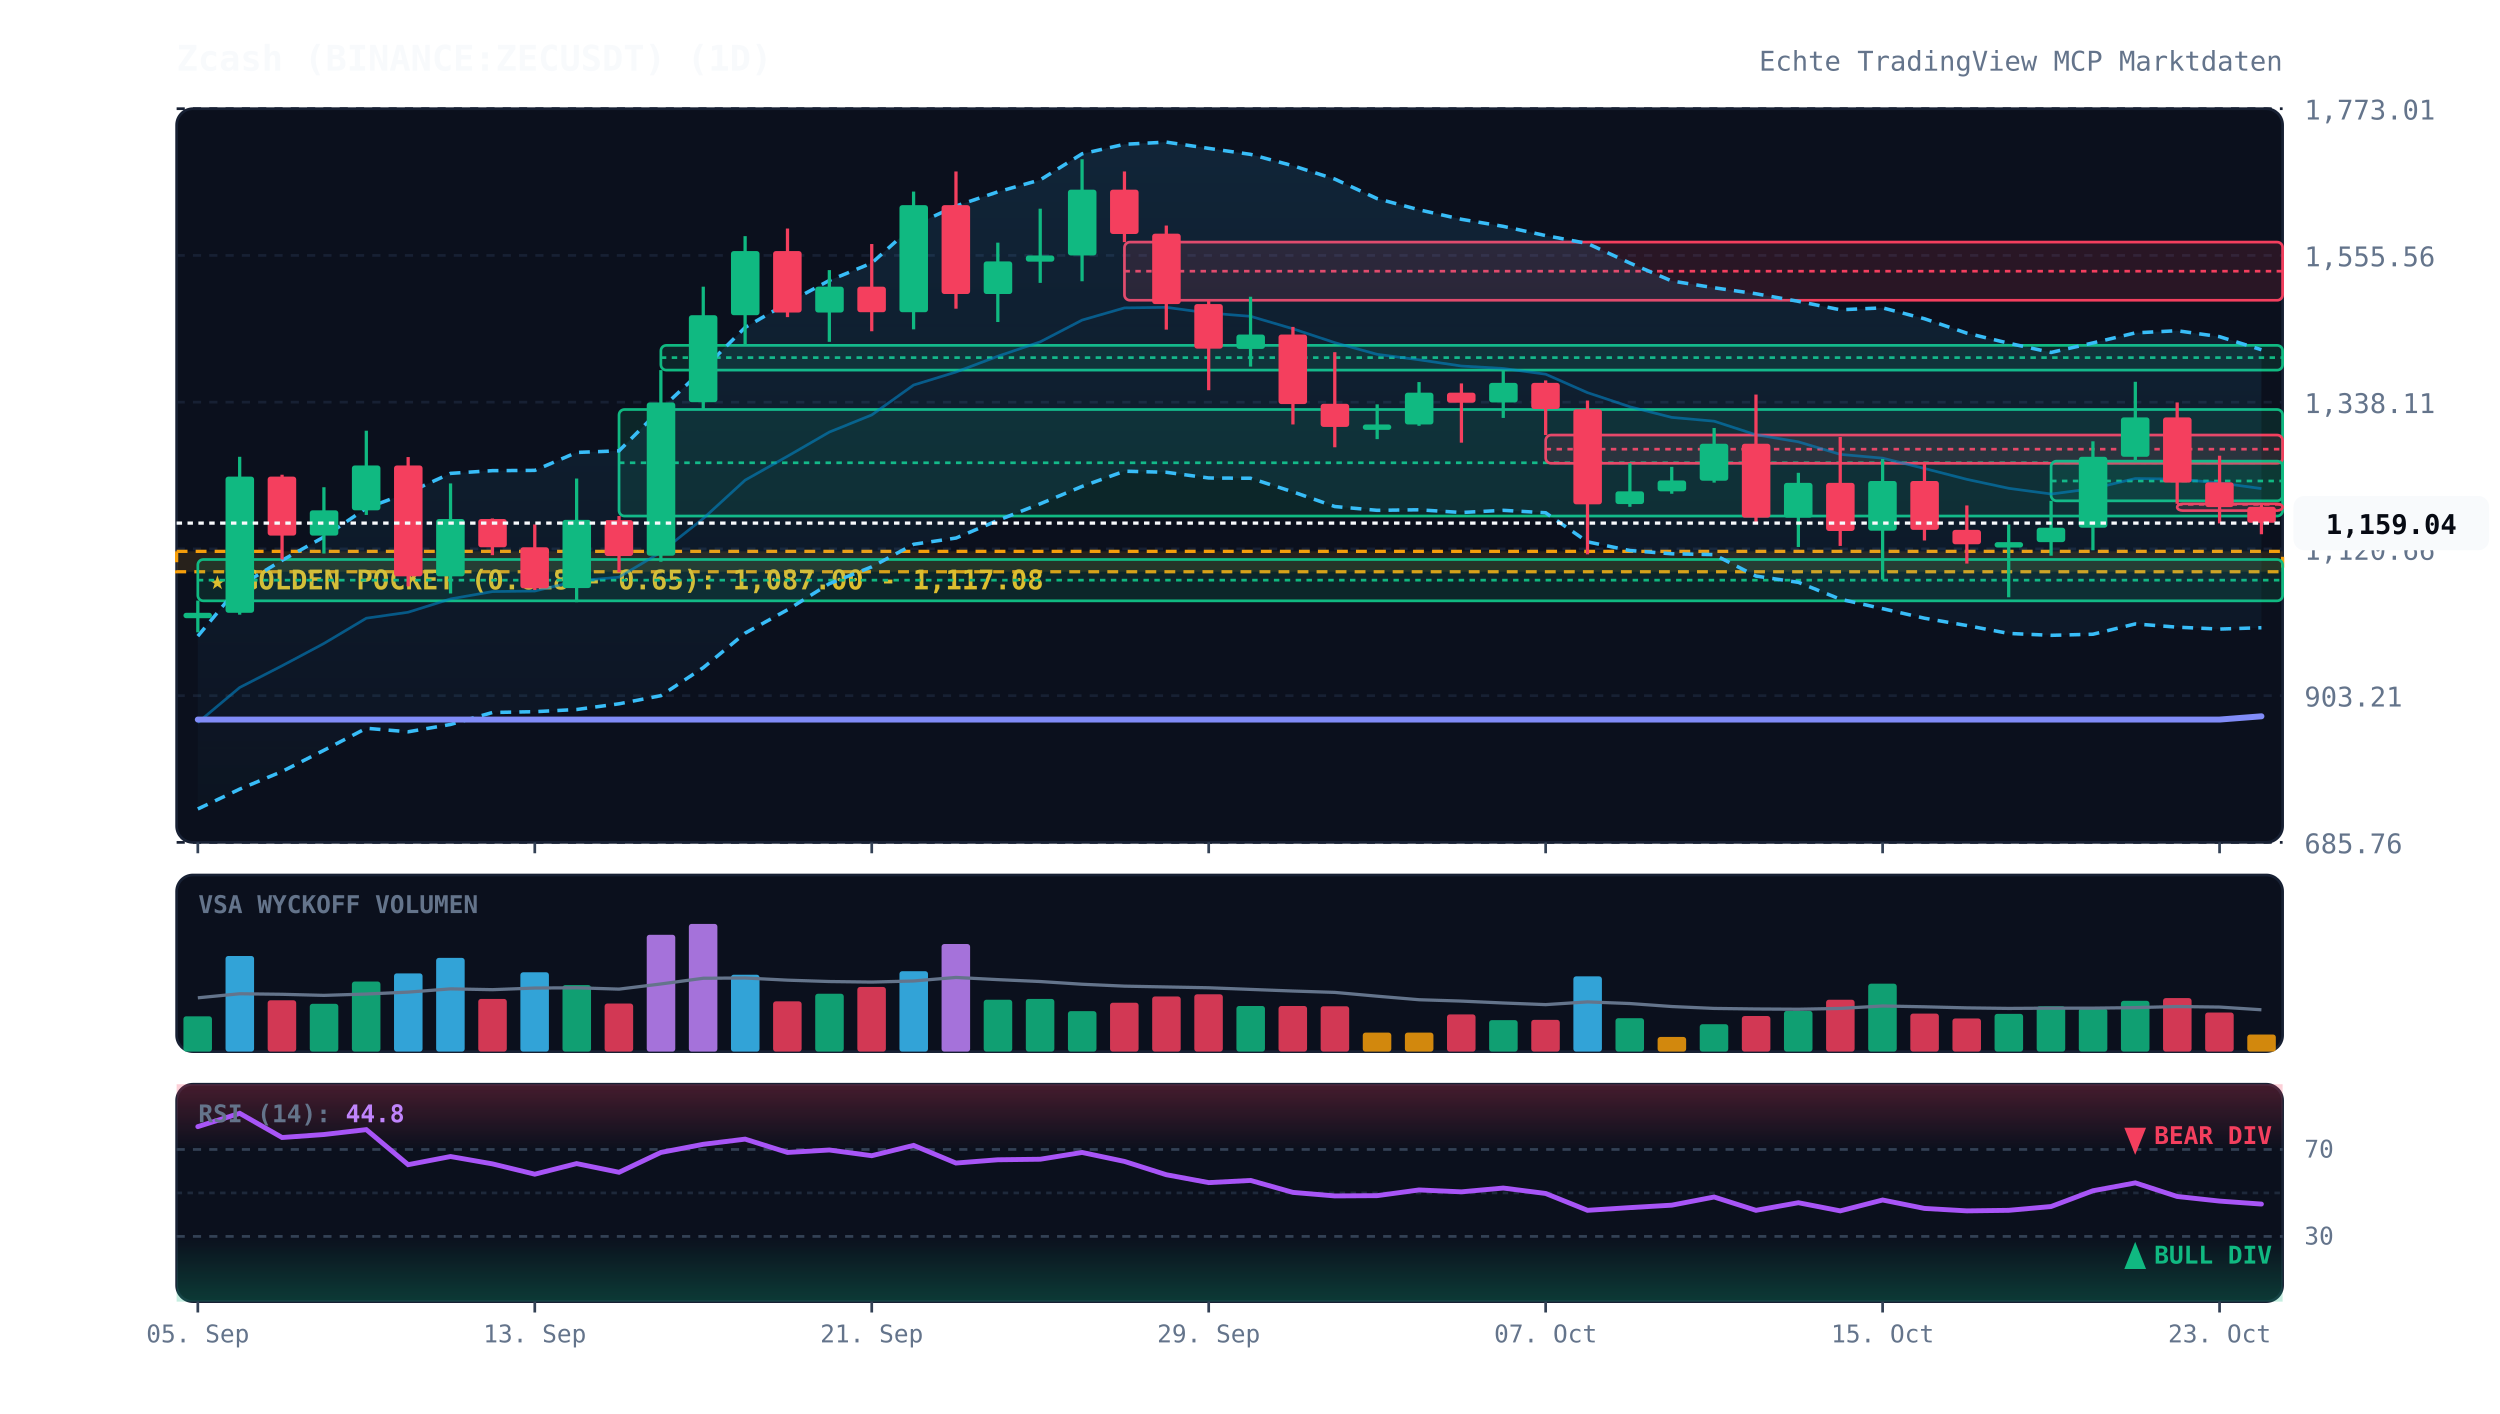
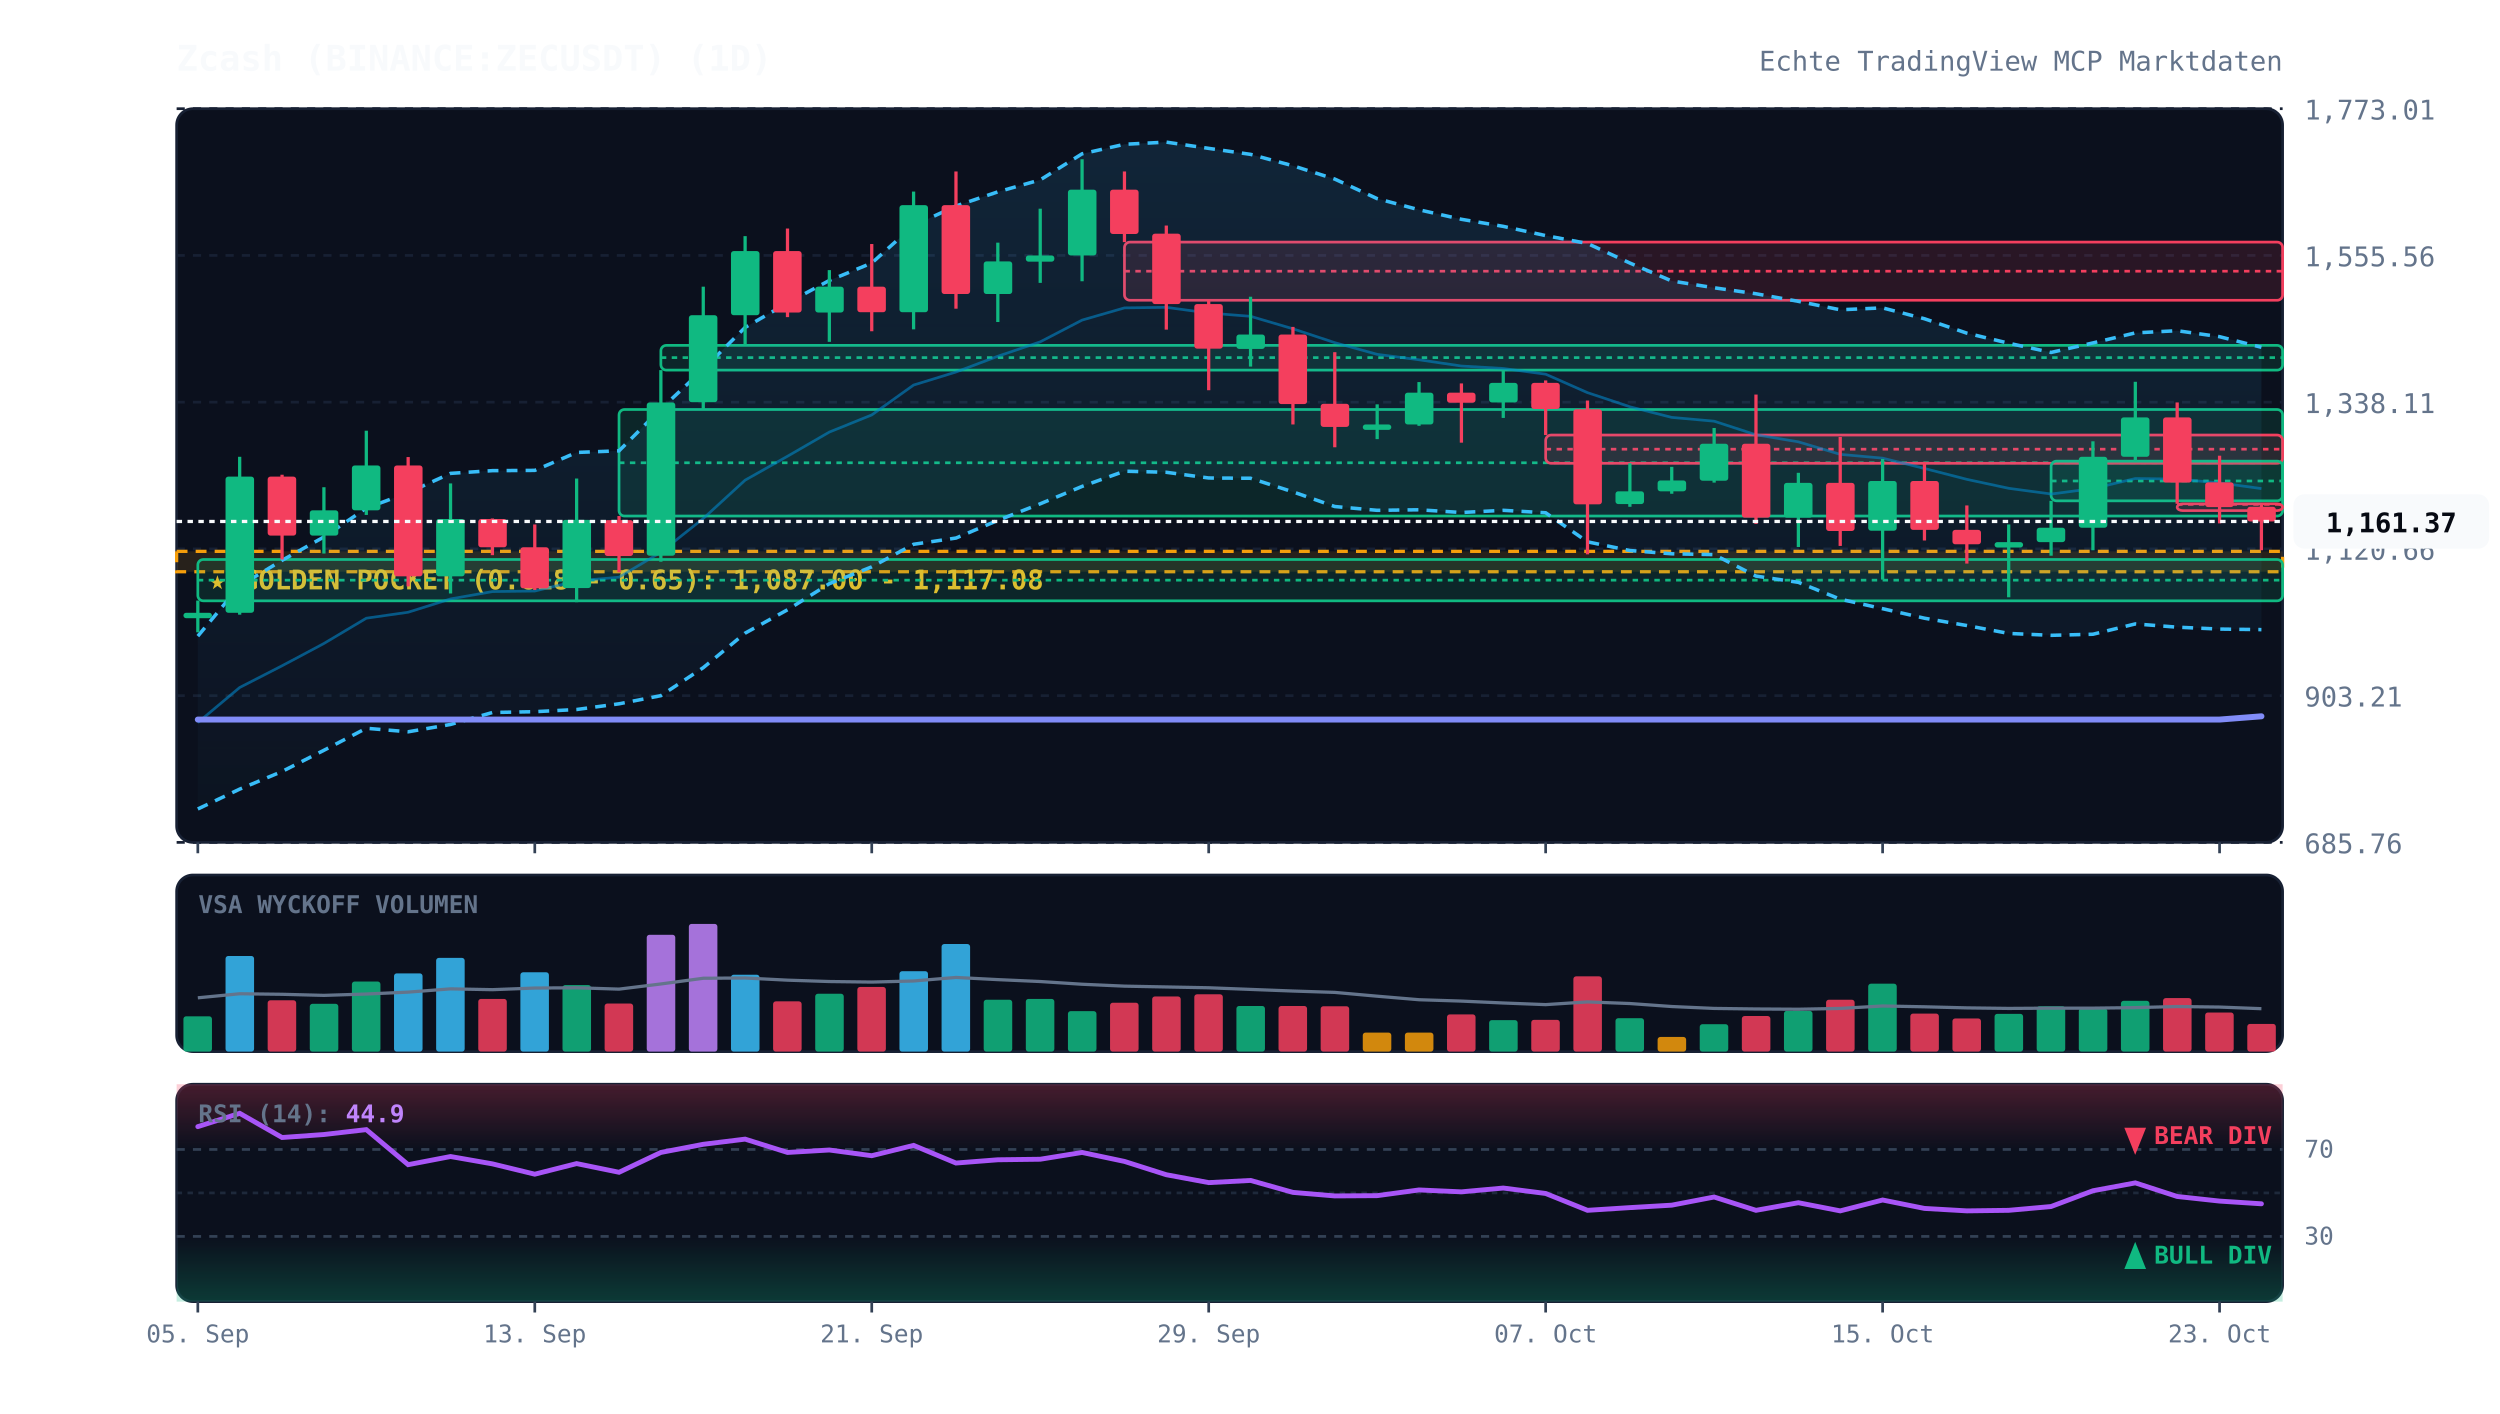
<svg xmlns="http://www.w3.org/2000/svg" viewBox="0 0 920 520" width="100%" height="100%" style="background:#070a13; font-family:'JetBrains Mono', monospace;">
  <defs>
    <linearGradient id="cloud-grad" x1="0%" y1="0%" x2="0%" y2="100%">
      <stop offset="0%" stop-color="#38bdf8" stop-opacity="0.12" />
      <stop offset="100%" stop-color="#38bdf8" stop-opacity="0.02" />
    </linearGradient>
    <linearGradient id="rsi-overbought" x1="0%" y1="0%" x2="0%" y2="100%">
      <stop offset="0%" stop-color="#f43f5e" stop-opacity="0.25" />
      <stop offset="100%" stop-color="#f43f5e" stop-opacity="0.0" />
    </linearGradient>
    <linearGradient id="rsi-oversold" x1="0%" y1="0%" x2="0%" y2="100%">
      <stop offset="0%" stop-color="#10b981" stop-opacity="0.0" />
      <stop offset="100%" stop-color="#10b981" stop-opacity="0.25" />
    </linearGradient>
  </defs>
  <rect x="65" y="40" width="775" height="270" fill="#0b101d" rx="6" stroke="#172033" stroke-width="1" />
  <rect x="65" y="322" width="775" height="65" fill="#0b101d" rx="6" stroke="#172033" stroke-width="1" />
  <rect x="65" y="399" width="775" height="80" fill="#0b101d" rx="6" stroke="#172033" stroke-width="1" />
  <line x1="65" y1="310.0" x2="840" y2="310.0" stroke="#172033" stroke-dasharray="3,3" stroke-width="1" />
  <text x="848" y="314.0" fill="#64748b" font-size="10" text-anchor="start">685.76</text>
  <line x1="65" y1="256.0" x2="840" y2="256.0" stroke="#172033" stroke-dasharray="3,3" stroke-width="1" />
  <text x="848" y="260.0" fill="#64748b" font-size="10" text-anchor="start">903.21</text>
  <line x1="65" y1="202.0" x2="840" y2="202.0" stroke="#172033" stroke-dasharray="3,3" stroke-width="1" />
  <text x="848" y="206.0" fill="#64748b" font-size="10" text-anchor="start">1,120.66</text>
  <line x1="65" y1="148.0" x2="840" y2="148.0" stroke="#172033" stroke-dasharray="3,3" stroke-width="1" />
  <text x="848" y="152.0" fill="#64748b" font-size="10" text-anchor="start">1,338.11</text>
  <line x1="65" y1="94.0" x2="840" y2="94.0" stroke="#172033" stroke-dasharray="3,3" stroke-width="1" />
  <text x="848" y="98.0" fill="#64748b" font-size="10" text-anchor="start">1,555.56</text>
  <line x1="65" y1="40.0" x2="840" y2="40.0" stroke="#172033" stroke-dasharray="3,3" stroke-width="1" />
  <text x="848" y="44.0" fill="#64748b" font-size="10" text-anchor="start">1,773.01</text>
  <rect x="65" y="202.9" width="775" height="7.5" fill="rgba(245, 158, 11, 0.12)" stroke="#f59e0b" stroke-dasharray="4,3" stroke-width="1.2" />
  <text x="77" y="216.9" fill="#fbbf24" font-size="10" font-weight="bold">★ GOLDEN POCKET (0.618 - 0.65): 1,087.00 - 1,117.08</text>
  <rect x="72.8" y="205.9" width="767.2" height="15.2" fill="rgba(16, 185, 129, 0.13)" stroke="#10b981" stroke-width="1" rx="2" />
  <line x1="72.8" y1="213.5" x2="840" y2="213.5" stroke="#10b981" stroke-dasharray="2,2" stroke-width="1" />
  <rect x="227.8" y="150.7" width="612.2" height="39.2" fill="rgba(16, 185, 129, 0.13)" stroke="#10b981" stroke-width="1" rx="2" />
  <line x1="227.8" y1="170.3" x2="840" y2="170.3" stroke="#10b981" stroke-dasharray="2,2" stroke-width="1" />
  <rect x="243.2" y="127.1" width="596.8" height="9.1" fill="rgba(16, 185, 129, 0.13)" stroke="#10b981" stroke-width="1" rx="2" />
  <line x1="243.2" y1="131.6" x2="840" y2="131.6" stroke="#10b981" stroke-dasharray="2,2" stroke-width="1" />
  <rect x="413.8" y="89.1" width="426.2" height="21.4" fill="rgba(244, 63, 94, 0.13)" stroke="#f43f5e" stroke-width="1" rx="2" />
  <line x1="413.8" y1="99.8" x2="840" y2="99.8" stroke="#f43f5e" stroke-dasharray="2,2" stroke-width="1" />
  <rect x="568.8" y="160.1" width="271.2" height="10.4" fill="rgba(244, 63, 94, 0.13)" stroke="#f43f5e" stroke-width="1" rx="2" />
  <line x1="568.8" y1="165.3" x2="840" y2="165.3" stroke="#f43f5e" stroke-dasharray="2,2" stroke-width="1" />
  <rect x="754.8" y="169.7" width="85.2" height="14.6" fill="rgba(16, 185, 129, 0.13)" stroke="#10b981" stroke-width="1" rx="2" />
  <line x1="754.8" y1="177.0" x2="840" y2="177.0" stroke="#10b981" stroke-dasharray="2,2" stroke-width="1" />
  <rect x="801.2" y="185.4" width="38.8" height="2.5" fill="rgba(244, 63, 94, 0.13)" stroke="#f43f5e" stroke-width="1" rx="2" />
  <line x1="801.2" y1="185.6" x2="840" y2="185.6" stroke="#f43f5e" stroke-dasharray="2,2" stroke-width="1" />
-   <polygon points="72.8,234.1 88.2,215.6 103.8,206.2 119.2,197.6 134.8,187.0 150.2,181.3 165.8,174.2 181.2,173.2 196.8,173.1 212.2,166.5 227.8,165.9 243.2,150.5 258.8,135.9 274.2,120.5 289.8,111.5 305.2,103.2 320.8,96.8 336.2,83.0 351.8,75.8 367.2,70.6 382.8,66.2 398.2,56.6 413.8,53.1 429.2,52.3 444.8,54.6 460.2,56.8 475.8,61.0 491.2,65.9 506.8,73.1 522.2,77.2 537.8,80.7 553.2,83.3 568.8,86.7 584.2,89.6 599.8,96.8 615.2,103.4 630.8,105.9 646.2,108.1 661.8,110.9 677.2,114.0 692.8,113.3 708.2,117.3 723.8,122.6 739.2,126.3 754.8,129.7 770.2,126.2 785.8,122.5 801.2,121.7 816.8,123.9 832.2,128.7 832.2,231.0 816.8,231.5 801.2,230.8 785.8,229.6 770.2,233.4 754.8,233.8 739.2,233.1 723.8,230.2 708.2,227.5 692.8,224.0 677.2,220.5 661.8,214.3 646.2,212.0 630.8,204.1 615.2,203.8 599.8,202.6 584.2,199.4 568.8,188.7 553.2,187.8 537.8,188.6 522.2,187.6 506.8,187.8 491.2,186.4 475.8,181.0 460.2,176.0 444.8,175.9 429.2,173.8 413.8,173.4 398.2,179.0 382.8,185.4 367.2,191.5 351.8,198.0 336.2,200.3 320.8,208.6 305.2,214.8 289.8,224.4 274.2,233.0 258.8,245.7 243.2,256.0 227.8,259.0 212.2,261.1 196.8,261.9 181.2,262.2 165.8,266.6 150.2,269.3 134.8,268.0 119.2,276.1 103.8,283.9 88.2,290.4 72.8,297.7" fill="url(#cloud-grad)" />
-   <polyline points="72.8,234.1 88.2,215.6 103.8,206.2 119.2,197.6 134.8,187.0 150.2,181.3 165.8,174.2 181.2,173.2 196.8,173.1 212.2,166.5 227.8,165.9 243.2,150.5 258.8,135.9 274.2,120.5 289.8,111.5 305.2,103.2 320.8,96.8 336.2,83.0 351.8,75.8 367.2,70.6 382.8,66.2 398.2,56.6 413.8,53.1 429.2,52.3 444.8,54.6 460.2,56.8 475.8,61.0 491.2,65.9 506.8,73.1 522.2,77.2 537.8,80.7 553.2,83.3 568.8,86.7 584.2,89.6 599.8,96.8 615.2,103.4 630.8,105.9 646.2,108.1 661.8,110.9 677.2,114.0 692.8,113.3 708.2,117.3 723.8,122.6 739.2,126.3 754.8,129.7 770.2,126.2 785.8,122.5 801.2,121.7 816.8,123.9 832.2,128.7" fill="none" stroke="#38bdf8" stroke-width="1.3" stroke-dasharray="4,3" />
-   <polyline points="72.8,297.7 88.2,290.4 103.8,283.9 119.2,276.1 134.8,268.0 150.2,269.3 165.8,266.6 181.2,262.2 196.8,261.9 212.2,261.1 227.8,259.0 243.2,256.0 258.8,245.7 274.2,233.0 289.8,224.4 305.2,214.8 320.8,208.6 336.2,200.3 351.8,198.0 367.2,191.5 382.8,185.4 398.2,179.0 413.8,173.4 429.2,173.8 444.8,175.9 460.2,176.0 475.8,181.0 491.2,186.4 506.8,187.8 522.2,187.6 537.8,188.6 553.2,187.8 568.8,188.7 584.2,199.4 599.8,202.6 615.2,203.8 630.8,204.1 646.2,212.0 661.8,214.3 677.2,220.5 692.8,224.0 708.2,227.5 723.8,230.2 739.2,233.1 754.8,233.8 770.2,233.4 785.8,229.6 801.2,230.8 816.8,231.5 832.2,231.0" fill="none" stroke="#38bdf8" stroke-width="1.3" stroke-dasharray="4,3" />
+   <polygon points="72.8,234.1 88.2,215.6 103.8,206.2 119.2,197.6 134.8,187.0 150.2,181.3 165.8,174.2 181.2,173.2 196.8,173.1 212.2,166.5 227.8,165.9 243.2,150.5 258.8,135.9 274.2,120.5 289.8,111.5 305.2,103.2 320.8,96.8 336.2,83.0 351.8,75.8 367.2,70.6 382.8,66.2 398.2,56.6 413.8,53.1 429.2,52.3 444.8,54.6 460.2,56.8 475.8,61.0 491.2,65.9 506.8,73.1 522.2,77.2 537.8,80.7 553.2,83.3 568.8,86.7 584.2,89.6 599.8,96.8 615.2,103.4 630.8,105.9 646.2,108.1 661.8,110.9 677.2,114.0 692.8,113.3 708.2,117.3 723.8,122.6 739.2,126.3 754.8,129.7 770.2,126.2 785.8,122.5 801.2,121.7 816.8,123.9 832.2,127.8 832.2,231.7 816.8,231.5 801.2,230.8 785.8,229.6 770.2,233.4 754.8,233.8 739.2,233.1 723.8,230.2 708.2,227.5 692.8,224.0 677.2,220.5 661.8,214.3 646.2,212.0 630.8,204.1 615.2,203.8 599.8,202.6 584.2,199.4 568.8,188.7 553.2,187.8 537.8,188.6 522.2,187.6 506.8,187.8 491.2,186.4 475.8,181.0 460.2,176.0 444.8,175.9 429.2,173.8 413.8,173.4 398.2,179.0 382.8,185.4 367.2,191.5 351.8,198.0 336.2,200.3 320.8,208.6 305.2,214.8 289.8,224.4 274.2,233.0 258.8,245.7 243.2,256.0 227.8,259.0 212.2,261.1 196.8,261.9 181.2,262.2 165.8,266.6 150.2,269.3 134.8,268.0 119.2,276.1 103.8,283.9 88.2,290.4 72.8,297.7" fill="url(#cloud-grad)" />
+   <polyline points="72.8,234.1 88.2,215.6 103.8,206.2 119.2,197.6 134.8,187.0 150.2,181.3 165.8,174.2 181.2,173.2 196.8,173.1 212.2,166.5 227.8,165.9 243.2,150.5 258.8,135.9 274.2,120.5 289.8,111.5 305.2,103.2 320.8,96.8 336.2,83.0 351.8,75.8 367.2,70.6 382.8,66.2 398.2,56.6 413.8,53.1 429.2,52.3 444.8,54.6 460.2,56.8 475.8,61.0 491.2,65.9 506.8,73.1 522.2,77.2 537.8,80.7 553.2,83.3 568.8,86.7 584.2,89.6 599.8,96.8 615.2,103.4 630.8,105.9 646.2,108.1 661.8,110.9 677.2,114.0 692.8,113.3 708.2,117.3 723.8,122.6 739.2,126.3 754.8,129.7 770.2,126.2 785.8,122.5 801.2,121.7 816.8,123.9 832.2,127.8" fill="none" stroke="#38bdf8" stroke-width="1.3" stroke-dasharray="4,3" />
+   <polyline points="72.8,297.7 88.2,290.4 103.8,283.9 119.2,276.1 134.8,268.0 150.2,269.3 165.8,266.6 181.2,262.2 196.8,261.9 212.2,261.1 227.8,259.0 243.2,256.0 258.8,245.7 274.2,233.0 289.8,224.4 305.2,214.8 320.8,208.6 336.2,200.3 351.8,198.0 367.2,191.5 382.8,185.4 398.2,179.0 413.8,173.4 429.2,173.8 444.8,175.9 460.2,176.0 475.8,181.0 491.2,186.4 506.8,187.8 522.2,187.6 537.8,188.6 553.2,187.8 568.8,188.7 584.2,199.4 599.8,202.6 615.2,203.8 630.8,204.1 646.2,212.0 661.8,214.3 677.2,220.5 692.8,224.0 708.2,227.5 723.8,230.2 739.2,233.1 754.8,233.8 770.2,233.4 785.8,229.6 801.2,230.8 816.8,231.5 832.2,231.7" fill="none" stroke="#38bdf8" stroke-width="1.3" stroke-dasharray="4,3" />
  <polyline points="72.8,265.9 88.2,253.0 103.8,245.0 119.2,236.8 134.8,227.5 150.2,225.3 165.8,220.4 181.2,217.7 196.8,217.5 212.2,213.8 227.8,212.4 243.2,203.2 258.8,190.8 274.2,176.7 289.8,167.9 305.2,159.0 320.8,152.7 336.2,141.7 351.8,136.9 367.2,131.1 382.8,125.8 398.2,117.8 413.8,113.3 429.2,113.1 444.8,115.2 460.2,116.4 475.8,121.0 491.2,126.1 506.8,130.4 522.2,132.4 537.8,134.7 553.2,135.6 568.8,137.7 584.2,144.5 599.8,149.7 615.2,153.6 630.8,155.0 646.2,160.0 661.8,162.6 677.2,167.2 692.8,168.6 708.2,172.4 723.8,176.4 739.2,179.7 754.8,181.8 770.2,179.8 785.8,176.1 801.2,176.3 816.8,177.7 832.2,179.8" fill="none" stroke="#0284c7" stroke-width="1.0" stroke-opacity="0.6" />
  <polyline points="72.8,264.8 88.2,264.8 103.8,264.8 119.2,264.8 134.8,264.8 150.2,264.8 165.8,264.8 181.2,264.8 196.8,264.8 212.2,264.8 227.8,264.8 243.2,264.8 258.8,264.8 274.2,264.8 289.8,264.8 305.2,264.8 320.8,264.8 336.2,264.8 351.8,264.8 367.2,264.8 382.8,264.8 398.2,264.8 413.8,264.8 429.2,264.8 444.8,264.8 460.2,264.8 475.8,264.8 491.2,264.8 506.8,264.8 522.2,264.8 537.8,264.8 553.2,264.8 568.8,264.8 584.2,264.8 599.8,264.8 615.2,264.8 630.8,264.8 646.2,264.8 661.8,264.8 677.2,264.8 692.8,264.8 708.2,264.8 723.8,264.8 739.2,264.8 754.8,264.8 770.2,264.8 785.8,264.8 801.2,264.8 816.8,264.8 832.2,263.6" fill="none" stroke="#818cf8" stroke-width="2.2" stroke-linecap="round" />
  <line x1="72.8" y1="221.0" x2="72.8" y2="232.7" stroke="#10b981" stroke-width="1.2" />
  <rect x="67.5" y="225.5" width="10.5" height="2.0" fill="#10b981" rx="1" />
  <line x1="88.2" y1="168.1" x2="88.2" y2="226.2" stroke="#10b981" stroke-width="1.2" />
  <rect x="83.0" y="175.4" width="10.5" height="50.1" fill="#10b981" rx="1" />
  <line x1="103.8" y1="174.7" x2="103.8" y2="205.9" stroke="#f43f5e" stroke-width="1.2" />
  <rect x="98.5" y="175.4" width="10.5" height="21.7" fill="#f43f5e" rx="1" />
  <line x1="119.2" y1="179.3" x2="119.2" y2="203.7" stroke="#10b981" stroke-width="1.2" />
  <rect x="114.0" y="187.8" width="10.5" height="9.3" fill="#10b981" rx="1" />
  <line x1="134.8" y1="158.5" x2="134.8" y2="189.5" stroke="#10b981" stroke-width="1.2" />
  <rect x="129.5" y="171.3" width="10.5" height="16.5" fill="#10b981" rx="1" />
  <line x1="150.2" y1="168.2" x2="150.2" y2="215.8" stroke="#f43f5e" stroke-width="1.2" />
  <rect x="145.0" y="171.3" width="10.5" height="40.8" fill="#f43f5e" rx="1" />
  <line x1="165.8" y1="177.9" x2="165.8" y2="218.4" stroke="#10b981" stroke-width="1.2" />
  <rect x="160.5" y="191.0" width="10.5" height="21.1" fill="#10b981" rx="1" />
  <line x1="181.2" y1="190.8" x2="181.2" y2="204.3" stroke="#f43f5e" stroke-width="1.2" />
  <rect x="176.0" y="191.0" width="10.5" height="10.4" fill="#f43f5e" rx="1" />
  <line x1="196.8" y1="193.0" x2="196.8" y2="217.1" stroke="#f43f5e" stroke-width="1.2" />
  <rect x="191.5" y="201.4" width="10.5" height="15.1" fill="#f43f5e" rx="1" />
  <line x1="212.2" y1="176.1" x2="212.2" y2="221.6" stroke="#10b981" stroke-width="1.2" />
  <rect x="207.0" y="191.3" width="10.5" height="25.1" fill="#10b981" rx="1" />
  <line x1="227.8" y1="189.9" x2="227.8" y2="210.6" stroke="#f43f5e" stroke-width="1.2" />
  <rect x="222.5" y="191.4" width="10.5" height="13.2" fill="#f43f5e" rx="1" />
  <line x1="243.2" y1="136.2" x2="243.2" y2="206.7" stroke="#10b981" stroke-width="1.2" />
  <rect x="238.0" y="148.1" width="10.5" height="56.4" fill="#10b981" rx="1" />
  <line x1="258.8" y1="105.5" x2="258.8" y2="150.7" stroke="#10b981" stroke-width="1.2" />
  <rect x="253.5" y="116.0" width="10.5" height="32.0" fill="#10b981" rx="1" />
  <line x1="274.2" y1="86.9" x2="274.2" y2="127.1" stroke="#10b981" stroke-width="1.2" />
  <rect x="269.0" y="92.4" width="10.5" height="23.6" fill="#10b981" rx="1" />
  <line x1="289.8" y1="84.1" x2="289.8" y2="116.7" stroke="#f43f5e" stroke-width="1.2" />
  <rect x="284.5" y="92.4" width="10.5" height="22.6" fill="#f43f5e" rx="1" />
  <line x1="305.2" y1="99.4" x2="305.2" y2="125.8" stroke="#10b981" stroke-width="1.2" />
  <rect x="300.0" y="105.5" width="10.5" height="9.5" fill="#10b981" rx="1" />
  <line x1="320.8" y1="89.8" x2="320.8" y2="121.9" stroke="#f43f5e" stroke-width="1.2" />
  <rect x="315.5" y="105.5" width="10.5" height="9.4" fill="#f43f5e" rx="1" />
  <line x1="336.2" y1="70.5" x2="336.2" y2="121.2" stroke="#10b981" stroke-width="1.2" />
  <rect x="331.0" y="75.5" width="10.5" height="39.4" fill="#10b981" rx="1" />
  <line x1="351.8" y1="63.1" x2="351.8" y2="113.6" stroke="#f43f5e" stroke-width="1.2" />
  <rect x="346.5" y="75.5" width="10.5" height="32.7" fill="#f43f5e" rx="1" />
  <line x1="367.2" y1="89.3" x2="367.2" y2="118.5" stroke="#10b981" stroke-width="1.2" />
  <rect x="362.0" y="96.2" width="10.5" height="12.0" fill="#10b981" rx="1" />
  <line x1="382.8" y1="76.8" x2="382.8" y2="104.1" stroke="#10b981" stroke-width="1.2" />
  <rect x="377.5" y="94.0" width="10.5" height="2.3" fill="#10b981" rx="1" />
  <line x1="398.2" y1="58.6" x2="398.2" y2="103.5" stroke="#10b981" stroke-width="1.2" />
  <rect x="393.0" y="69.8" width="10.5" height="24.2" fill="#10b981" rx="1" />
  <line x1="413.8" y1="63.1" x2="413.8" y2="89.1" stroke="#f43f5e" stroke-width="1.2" />
  <rect x="408.5" y="69.8" width="10.5" height="16.3" fill="#f43f5e" rx="1" />
  <line x1="429.2" y1="83.0" x2="429.2" y2="121.3" stroke="#f43f5e" stroke-width="1.2" />
  <rect x="424.0" y="86.0" width="10.5" height="25.9" fill="#f43f5e" rx="1" />
  <line x1="444.8" y1="110.5" x2="444.8" y2="143.6" stroke="#f43f5e" stroke-width="1.2" />
  <rect x="439.5" y="111.9" width="10.5" height="16.4" fill="#f43f5e" rx="1" />
  <line x1="460.2" y1="109.2" x2="460.2" y2="134.9" stroke="#10b981" stroke-width="1.2" />
  <rect x="455.0" y="123.1" width="10.5" height="5.3" fill="#10b981" rx="1" />
  <line x1="475.8" y1="120.3" x2="475.8" y2="156.2" stroke="#f43f5e" stroke-width="1.2" />
  <rect x="470.5" y="123.1" width="10.5" height="25.6" fill="#f43f5e" rx="1" />
  <line x1="491.2" y1="129.6" x2="491.2" y2="164.6" stroke="#f43f5e" stroke-width="1.2" />
  <rect x="486.0" y="148.6" width="10.5" height="8.5" fill="#f43f5e" rx="1" />
  <line x1="506.8" y1="148.8" x2="506.8" y2="161.6" stroke="#10b981" stroke-width="1.2" />
  <rect x="501.5" y="156.2" width="10.5" height="2.0" fill="#10b981" rx="1" />
  <line x1="522.2" y1="140.6" x2="522.2" y2="156.7" stroke="#10b981" stroke-width="1.2" />
  <rect x="517.0" y="144.5" width="10.5" height="11.7" fill="#10b981" rx="1" />
  <line x1="537.8" y1="141.1" x2="537.8" y2="162.9" stroke="#f43f5e" stroke-width="1.2" />
  <rect x="532.5" y="144.5" width="10.5" height="3.7" fill="#f43f5e" rx="1" />
  <line x1="553.2" y1="136.4" x2="553.2" y2="153.8" stroke="#10b981" stroke-width="1.2" />
  <rect x="548.0" y="140.9" width="10.5" height="7.2" fill="#10b981" rx="1" />
  <line x1="568.8" y1="140.0" x2="568.8" y2="160.1" stroke="#f43f5e" stroke-width="1.2" />
  <rect x="563.5" y="140.9" width="10.5" height="9.6" fill="#f43f5e" rx="1" />
  <line x1="584.2" y1="147.4" x2="584.2" y2="204.0" stroke="#f43f5e" stroke-width="1.2" />
  <rect x="579.0" y="150.6" width="10.5" height="35.0" fill="#f43f5e" rx="1" />
  <line x1="599.8" y1="170.5" x2="599.8" y2="186.5" stroke="#10b981" stroke-width="1.2" />
  <rect x="594.5" y="180.8" width="10.5" height="4.7" fill="#10b981" rx="1" />
  <line x1="615.2" y1="171.8" x2="615.2" y2="181.7" stroke="#10b981" stroke-width="1.2" />
  <rect x="610.0" y="176.8" width="10.5" height="4.0" fill="#10b981" rx="1" />
  <line x1="630.8" y1="157.5" x2="630.8" y2="177.6" stroke="#10b981" stroke-width="1.2" />
  <rect x="625.5" y="163.3" width="10.5" height="13.6" fill="#10b981" rx="1" />
  <line x1="646.2" y1="145.2" x2="646.2" y2="192.8" stroke="#f43f5e" stroke-width="1.2" />
  <rect x="641.0" y="163.3" width="10.5" height="27.2" fill="#f43f5e" rx="1" />
  <line x1="661.8" y1="174.0" x2="661.8" y2="201.3" stroke="#10b981" stroke-width="1.2" />
  <rect x="656.5" y="177.7" width="10.5" height="12.8" fill="#10b981" rx="1" />
  <line x1="677.2" y1="160.8" x2="677.2" y2="200.9" stroke="#f43f5e" stroke-width="1.2" />
  <rect x="672.0" y="177.7" width="10.5" height="17.7" fill="#f43f5e" rx="1" />
  <line x1="692.8" y1="168.9" x2="692.8" y2="213.3" stroke="#10b981" stroke-width="1.2" />
  <rect x="687.5" y="177.0" width="10.5" height="18.3" fill="#10b981" rx="1" />
  <line x1="708.2" y1="170.0" x2="708.2" y2="198.9" stroke="#f43f5e" stroke-width="1.2" />
  <rect x="703.0" y="177.0" width="10.5" height="18.0" fill="#f43f5e" rx="1" />
  <line x1="723.8" y1="186.0" x2="723.8" y2="207.4" stroke="#f43f5e" stroke-width="1.2" />
  <rect x="718.5" y="195.0" width="10.5" height="5.3" fill="#f43f5e" rx="1" />
  <line x1="739.2" y1="193.0" x2="739.2" y2="219.8" stroke="#10b981" stroke-width="1.2" />
  <rect x="734.0" y="199.5" width="10.5" height="2.0" fill="#10b981" rx="1" />
  <line x1="754.8" y1="184.3" x2="754.8" y2="204.5" stroke="#10b981" stroke-width="1.2" />
  <rect x="749.5" y="194.2" width="10.5" height="5.3" fill="#10b981" rx="1" />
  <line x1="770.2" y1="162.4" x2="770.2" y2="202.5" stroke="#10b981" stroke-width="1.2" />
  <rect x="765.0" y="168.1" width="10.5" height="26.1" fill="#10b981" rx="1" />
  <line x1="785.8" y1="140.5" x2="785.8" y2="169.7" stroke="#10b981" stroke-width="1.2" />
  <rect x="780.5" y="153.6" width="10.5" height="14.5" fill="#10b981" rx="1" />
  <line x1="801.2" y1="148.1" x2="801.2" y2="185.4" stroke="#f43f5e" stroke-width="1.2" />
  <rect x="796.0" y="153.6" width="10.5" height="24.0" fill="#f43f5e" rx="1" />
  <line x1="816.8" y1="167.7" x2="816.8" y2="192.6" stroke="#f43f5e" stroke-width="1.2" />
  <rect x="811.5" y="177.5" width="10.5" height="9.1" fill="#f43f5e" rx="1" />
-   <line x1="832.2" y1="185.8" x2="832.2" y2="196.6" stroke="#f43f5e" stroke-width="1.2" />
-   <rect x="827.0" y="186.5" width="10.5" height="5.9" fill="#f43f5e" rx="1" />
-   <line x1="65" y1="192.5" x2="840" y2="192.5" stroke="#f8fafc" stroke-width="1.2" stroke-dasharray="2,2" />
-   <rect x="844" y="182.5" width="72" height="20" fill="#f8fafc" rx="4" />
-   <text x="880" y="196.5" fill="#070a13" font-size="10" font-weight="bold" text-anchor="middle">1,159.04</text>
+   <line x1="832.2" y1="185.8" x2="832.2" y2="202.5" stroke="#f43f5e" stroke-width="1.2" />
+   <rect x="827.0" y="186.5" width="10.5" height="5.4" fill="#f43f5e" rx="1" />
+   <line x1="65" y1="191.9" x2="840" y2="191.9" stroke="#f8fafc" stroke-width="1.2" stroke-dasharray="2,2" />
+   <rect x="844" y="181.9" width="72" height="20" fill="#f8fafc" rx="4" />
+   <text x="880" y="195.9" fill="#070a13" font-size="10" font-weight="bold" text-anchor="middle">1,161.37</text>
  <text x="73" y="336" fill="#64748b" font-size="9" font-weight="bold">VSA WYCKOFF VOLUMEN</text>
  <rect x="67.5" y="374.0" width="10.5" height="13.0" fill="#10b981" opacity="0.85" rx="1" />
  <rect x="83.0" y="351.8" width="10.5" height="35.2" fill="#38bdf8" opacity="0.85" rx="1" />
  <rect x="98.5" y="368.1" width="10.5" height="18.9" fill="#f43f5e" opacity="0.85" rx="1" />
  <rect x="114.0" y="369.4" width="10.5" height="17.6" fill="#10b981" opacity="0.85" rx="1" />
  <rect x="129.5" y="361.2" width="10.5" height="25.8" fill="#10b981" opacity="0.85" rx="1" />
  <rect x="145.0" y="358.2" width="10.5" height="28.8" fill="#38bdf8" opacity="0.85" rx="1" />
  <rect x="160.5" y="352.5" width="10.5" height="34.5" fill="#38bdf8" opacity="0.85" rx="1" />
  <rect x="176.0" y="367.6" width="10.5" height="19.4" fill="#f43f5e" opacity="0.85" rx="1" />
  <rect x="191.5" y="357.8" width="10.5" height="29.2" fill="#38bdf8" opacity="0.85" rx="1" />
  <rect x="207.0" y="362.5" width="10.5" height="24.5" fill="#10b981" opacity="0.85" rx="1" />
  <rect x="222.5" y="369.3" width="10.5" height="17.7" fill="#f43f5e" opacity="0.85" rx="1" />
  <rect x="238.0" y="344.0" width="10.5" height="43.0" fill="#c084fc" opacity="0.85" rx="1" />
  <rect x="253.5" y="340.0" width="10.5" height="47.0" fill="#c084fc" opacity="0.85" rx="1" />
  <rect x="269.0" y="358.7" width="10.5" height="28.3" fill="#38bdf8" opacity="0.85" rx="1" />
  <rect x="284.5" y="368.5" width="10.5" height="18.5" fill="#f43f5e" opacity="0.85" rx="1" />
  <rect x="300.0" y="365.7" width="10.5" height="21.3" fill="#10b981" opacity="0.85" rx="1" />
  <rect x="315.5" y="363.2" width="10.5" height="23.8" fill="#f43f5e" opacity="0.85" rx="1" />
  <rect x="331.0" y="357.4" width="10.5" height="29.6" fill="#38bdf8" opacity="0.85" rx="1" />
-   <rect x="346.5" y="347.4" width="10.5" height="39.6" fill="#c084fc" opacity="0.85" rx="1" />
+   <rect x="346.5" y="347.4" width="10.5" height="39.6" fill="#38bdf8" opacity="0.85" rx="1" />
  <rect x="362.0" y="367.9" width="10.5" height="19.1" fill="#10b981" opacity="0.85" rx="1" />
  <rect x="377.5" y="367.6" width="10.5" height="19.4" fill="#10b981" opacity="0.85" rx="1" />
  <rect x="393.0" y="372.1" width="10.5" height="14.9" fill="#10b981" opacity="0.85" rx="1" />
  <rect x="408.5" y="369.0" width="10.5" height="18.0" fill="#f43f5e" opacity="0.85" rx="1" />
  <rect x="424.0" y="366.7" width="10.5" height="20.3" fill="#f43f5e" opacity="0.85" rx="1" />
  <rect x="439.5" y="365.9" width="10.5" height="21.1" fill="#f43f5e" opacity="0.85" rx="1" />
  <rect x="455.0" y="370.2" width="10.5" height="16.8" fill="#10b981" opacity="0.85" rx="1" />
  <rect x="470.5" y="370.2" width="10.5" height="16.8" fill="#f43f5e" opacity="0.85" rx="1" />
  <rect x="486.0" y="370.3" width="10.5" height="16.7" fill="#f43f5e" opacity="0.85" rx="1" />
  <rect x="501.5" y="380.0" width="10.5" height="7.0" fill="#f59e0b" opacity="0.85" rx="1" />
  <rect x="517.0" y="380.0" width="10.5" height="7.0" fill="#f59e0b" opacity="0.85" rx="1" />
  <rect x="532.5" y="373.3" width="10.5" height="13.7" fill="#f43f5e" opacity="0.85" rx="1" />
  <rect x="548.0" y="375.4" width="10.5" height="11.6" fill="#10b981" opacity="0.85" rx="1" />
  <rect x="563.5" y="375.3" width="10.5" height="11.7" fill="#f43f5e" opacity="0.85" rx="1" />
-   <rect x="579.0" y="359.3" width="10.5" height="27.7" fill="#38bdf8" opacity="0.85" rx="1" />
+   <rect x="579.0" y="359.3" width="10.5" height="27.7" fill="#f43f5e" opacity="0.85" rx="1" />
  <rect x="594.5" y="374.7" width="10.5" height="12.3" fill="#10b981" opacity="0.85" rx="1" />
  <rect x="610.0" y="381.6" width="10.5" height="5.4" fill="#f59e0b" opacity="0.85" rx="1" />
  <rect x="625.5" y="376.9" width="10.5" height="10.1" fill="#10b981" opacity="0.85" rx="1" />
  <rect x="641.0" y="373.9" width="10.5" height="13.1" fill="#f43f5e" opacity="0.85" rx="1" />
  <rect x="656.5" y="372.0" width="10.5" height="15.0" fill="#10b981" opacity="0.85" rx="1" />
  <rect x="672.0" y="367.9" width="10.5" height="19.1" fill="#f43f5e" opacity="0.85" rx="1" />
  <rect x="687.5" y="362.0" width="10.5" height="25.0" fill="#10b981" opacity="0.85" rx="1" />
  <rect x="703.0" y="373.0" width="10.5" height="14.0" fill="#f43f5e" opacity="0.85" rx="1" />
  <rect x="718.5" y="374.8" width="10.5" height="12.2" fill="#f43f5e" opacity="0.85" rx="1" />
  <rect x="734.0" y="373.1" width="10.5" height="13.9" fill="#10b981" opacity="0.85" rx="1" />
  <rect x="749.5" y="370.3" width="10.5" height="16.7" fill="#10b981" opacity="0.85" rx="1" />
  <rect x="765.0" y="371.1" width="10.5" height="15.9" fill="#10b981" opacity="0.85" rx="1" />
  <rect x="780.5" y="368.3" width="10.5" height="18.7" fill="#10b981" opacity="0.85" rx="1" />
  <rect x="796.0" y="367.3" width="10.5" height="19.7" fill="#f43f5e" opacity="0.85" rx="1" />
  <rect x="811.5" y="372.6" width="10.5" height="14.4" fill="#f43f5e" opacity="0.85" rx="1" />
-   <rect x="827.0" y="380.7" width="10.5" height="6.3" fill="#f59e0b" opacity="0.85" rx="1" />
-   <polyline points="72.8,367.2 88.2,365.7 103.8,365.9 119.2,366.3 134.8,365.8 150.2,365.1 165.8,363.9 181.2,364.2 196.8,363.6 212.2,363.5 227.8,364.0 243.2,362.1 258.8,360.0 274.2,359.9 289.8,360.7 305.2,361.2 320.8,361.4 336.2,361.0 351.8,359.7 367.2,360.5 382.8,361.2 398.2,362.2 413.8,362.9 429.2,363.2 444.8,363.5 460.2,364.1 475.8,364.7 491.2,365.2 506.8,366.6 522.2,367.9 537.8,368.4 553.2,369.1 568.8,369.7 584.2,368.7 599.8,369.3 615.2,370.4 630.8,371.1 646.2,371.3 661.8,371.4 677.2,371.1 692.8,370.2 708.2,370.5 723.8,370.9 739.2,371.1 754.8,371.0 770.2,371.0 785.8,370.8 801.2,370.4 816.8,370.6 832.2,371.6" fill="none" stroke="#64748b" stroke-width="1.2" />
+   <rect x="827.0" y="376.8" width="10.5" height="10.2" fill="#f43f5e" opacity="0.85" rx="1" />
+   <polyline points="72.8,367.2 88.2,365.7 103.8,365.9 119.2,366.3 134.8,365.8 150.2,365.1 165.8,363.9 181.2,364.2 196.8,363.6 212.2,363.5 227.8,364.0 243.2,362.1 258.8,360.0 274.2,359.9 289.8,360.7 305.2,361.2 320.8,361.4 336.2,361.0 351.8,359.7 367.2,360.5 382.8,361.2 398.2,362.2 413.8,362.9 429.2,363.2 444.8,363.5 460.2,364.1 475.8,364.7 491.2,365.2 506.8,366.6 522.2,367.9 537.8,368.4 553.2,369.1 568.8,369.7 584.2,368.7 599.8,369.3 615.2,370.4 630.8,371.1 646.2,371.3 661.8,371.4 677.2,371.1 692.8,370.2 708.2,370.5 723.8,370.9 739.2,371.1 754.8,371.0 770.2,371.0 785.8,370.8 801.2,370.4 816.8,370.6 832.2,371.2" fill="none" stroke="#64748b" stroke-width="1.2" />
  <rect x="65" y="399" width="775" height="24.0" fill="url(#rsi-overbought)" />
  <rect x="65" y="455.0" width="775" height="24.0" fill="url(#rsi-oversold)" />
  <line x1="65" y1="423.0" x2="840" y2="423.0" stroke="#334155" stroke-dasharray="3,3" stroke-width="1" />
  <text x="848" y="426.0" fill="#64748b" font-size="9">70</text>
  <line x1="65" y1="439.0" x2="840" y2="439.0" stroke="#1e293b" stroke-dasharray="2,2" stroke-width="1" />
  <line x1="65" y1="455.0" x2="840" y2="455.0" stroke="#334155" stroke-dasharray="3,3" stroke-width="1" />
  <text x="848" y="458.0" fill="#64748b" font-size="9">30</text>
-   <polyline points="72.8,414.6 88.2,409.7 103.8,418.6 119.2,417.5 134.8,415.7 150.2,428.6 165.8,425.6 181.2,428.3 196.8,432.1 212.2,428.2 227.8,431.4 243.2,424.1 258.8,421.1 274.2,419.2 289.8,424.1 305.2,423.2 320.8,425.3 336.2,421.5 351.8,428.0 367.2,426.8 382.8,426.6 398.2,424.1 413.8,427.4 429.2,432.3 444.8,435.2 460.2,434.4 475.8,438.8 491.2,440.1 506.8,440.0 522.2,437.9 537.8,438.6 553.2,437.2 568.8,439.2 584.2,445.4 599.8,444.4 615.2,443.5 630.8,440.5 646.2,445.4 661.8,442.6 677.2,445.6 692.8,441.6 708.2,444.7 723.8,445.6 739.2,445.4 754.8,444.0 770.2,438.2 785.8,435.3 801.2,440.3 816.8,442.0 832.2,443.1" fill="none" stroke="#a855f7" stroke-width="1.8" stroke-linecap="round" />
+   <polyline points="72.8,414.6 88.2,409.7 103.8,418.6 119.2,417.5 134.8,415.7 150.2,428.6 165.8,425.6 181.2,428.3 196.8,432.1 212.2,428.2 227.8,431.4 243.2,424.1 258.8,421.1 274.2,419.2 289.8,424.1 305.2,423.2 320.8,425.3 336.2,421.5 351.8,428.0 367.2,426.8 382.8,426.6 398.2,424.1 413.8,427.4 429.2,432.3 444.8,435.2 460.2,434.4 475.8,438.8 491.2,440.1 506.8,440.0 522.2,437.9 537.8,438.6 553.2,437.2 568.8,439.2 584.2,445.4 599.8,444.4 615.2,443.5 630.8,440.5 646.2,445.4 661.8,442.6 677.2,445.6 692.8,441.6 708.2,444.7 723.8,445.6 739.2,445.4 754.8,444.0 770.2,438.2 785.8,435.3 801.2,440.3 816.8,442.0 832.2,443.0" fill="none" stroke="#a855f7" stroke-width="1.8" stroke-linecap="round" />
  <g transform="translate(785.75, 467)">
    <path d="M 0 -10 L 4 0 L -4 0 Z" fill="#10b981" />
    <text x="7" y="-2" fill="#10b981" font-size="9" font-weight="bold">BULL DIV</text>
  </g>
  <g transform="translate(785.75, 415)">
    <path d="M 0 10 L 4 0 L -4 0 Z" fill="#f43f5e" />
    <text x="7" y="6" fill="#f43f5e" font-size="9" font-weight="bold">BEAR DIV</text>
  </g>
-   <text x="73" y="413" fill="#64748b" font-size="9" font-weight="bold">RSI (14): <tspan fill="#c084fc">44.8</tspan>
+   <text x="73" y="413" fill="#64748b" font-size="9" font-weight="bold">RSI (14): <tspan fill="#c084fc">44.9</tspan>
  </text>
  <line x1="72.8" y1="310" x2="72.8" y2="314" stroke="#334155" stroke-width="1" />
  <line x1="72.8" y1="479" x2="72.8" y2="483" stroke="#334155" stroke-width="1" />
  <text x="72.8" y="494" fill="#64748b" font-size="9" text-anchor="middle">05. Sep</text>
  <line x1="196.8" y1="310" x2="196.8" y2="314" stroke="#334155" stroke-width="1" />
  <line x1="196.8" y1="479" x2="196.8" y2="483" stroke="#334155" stroke-width="1" />
  <text x="196.8" y="494" fill="#64748b" font-size="9" text-anchor="middle">13. Sep</text>
  <line x1="320.8" y1="310" x2="320.8" y2="314" stroke="#334155" stroke-width="1" />
  <line x1="320.8" y1="479" x2="320.8" y2="483" stroke="#334155" stroke-width="1" />
  <text x="320.8" y="494" fill="#64748b" font-size="9" text-anchor="middle">21. Sep</text>
  <line x1="444.8" y1="310" x2="444.8" y2="314" stroke="#334155" stroke-width="1" />
  <line x1="444.8" y1="479" x2="444.8" y2="483" stroke="#334155" stroke-width="1" />
  <text x="444.8" y="494" fill="#64748b" font-size="9" text-anchor="middle">29. Sep</text>
  <line x1="568.8" y1="310" x2="568.8" y2="314" stroke="#334155" stroke-width="1" />
  <line x1="568.8" y1="479" x2="568.8" y2="483" stroke="#334155" stroke-width="1" />
  <text x="568.8" y="494" fill="#64748b" font-size="9" text-anchor="middle">07. Oct</text>
  <line x1="692.8" y1="310" x2="692.8" y2="314" stroke="#334155" stroke-width="1" />
  <line x1="692.8" y1="479" x2="692.8" y2="483" stroke="#334155" stroke-width="1" />
  <text x="692.8" y="494" fill="#64748b" font-size="9" text-anchor="middle">15. Oct</text>
  <line x1="816.8" y1="310" x2="816.8" y2="314" stroke="#334155" stroke-width="1" />
  <line x1="816.8" y1="479" x2="816.8" y2="483" stroke="#334155" stroke-width="1" />
  <text x="816.8" y="494" fill="#64748b" font-size="9" text-anchor="middle">23. Oct</text>
  <text x="65" y="26" fill="#f8fafc" font-size="13" font-weight="bold">Zcash (BINANCE:ZECUSDT) (1D)</text>
  <text x="840" y="26" fill="#64748b" font-size="10" text-anchor="end">Echte TradingView MCP Marktdaten</text>
</svg>
